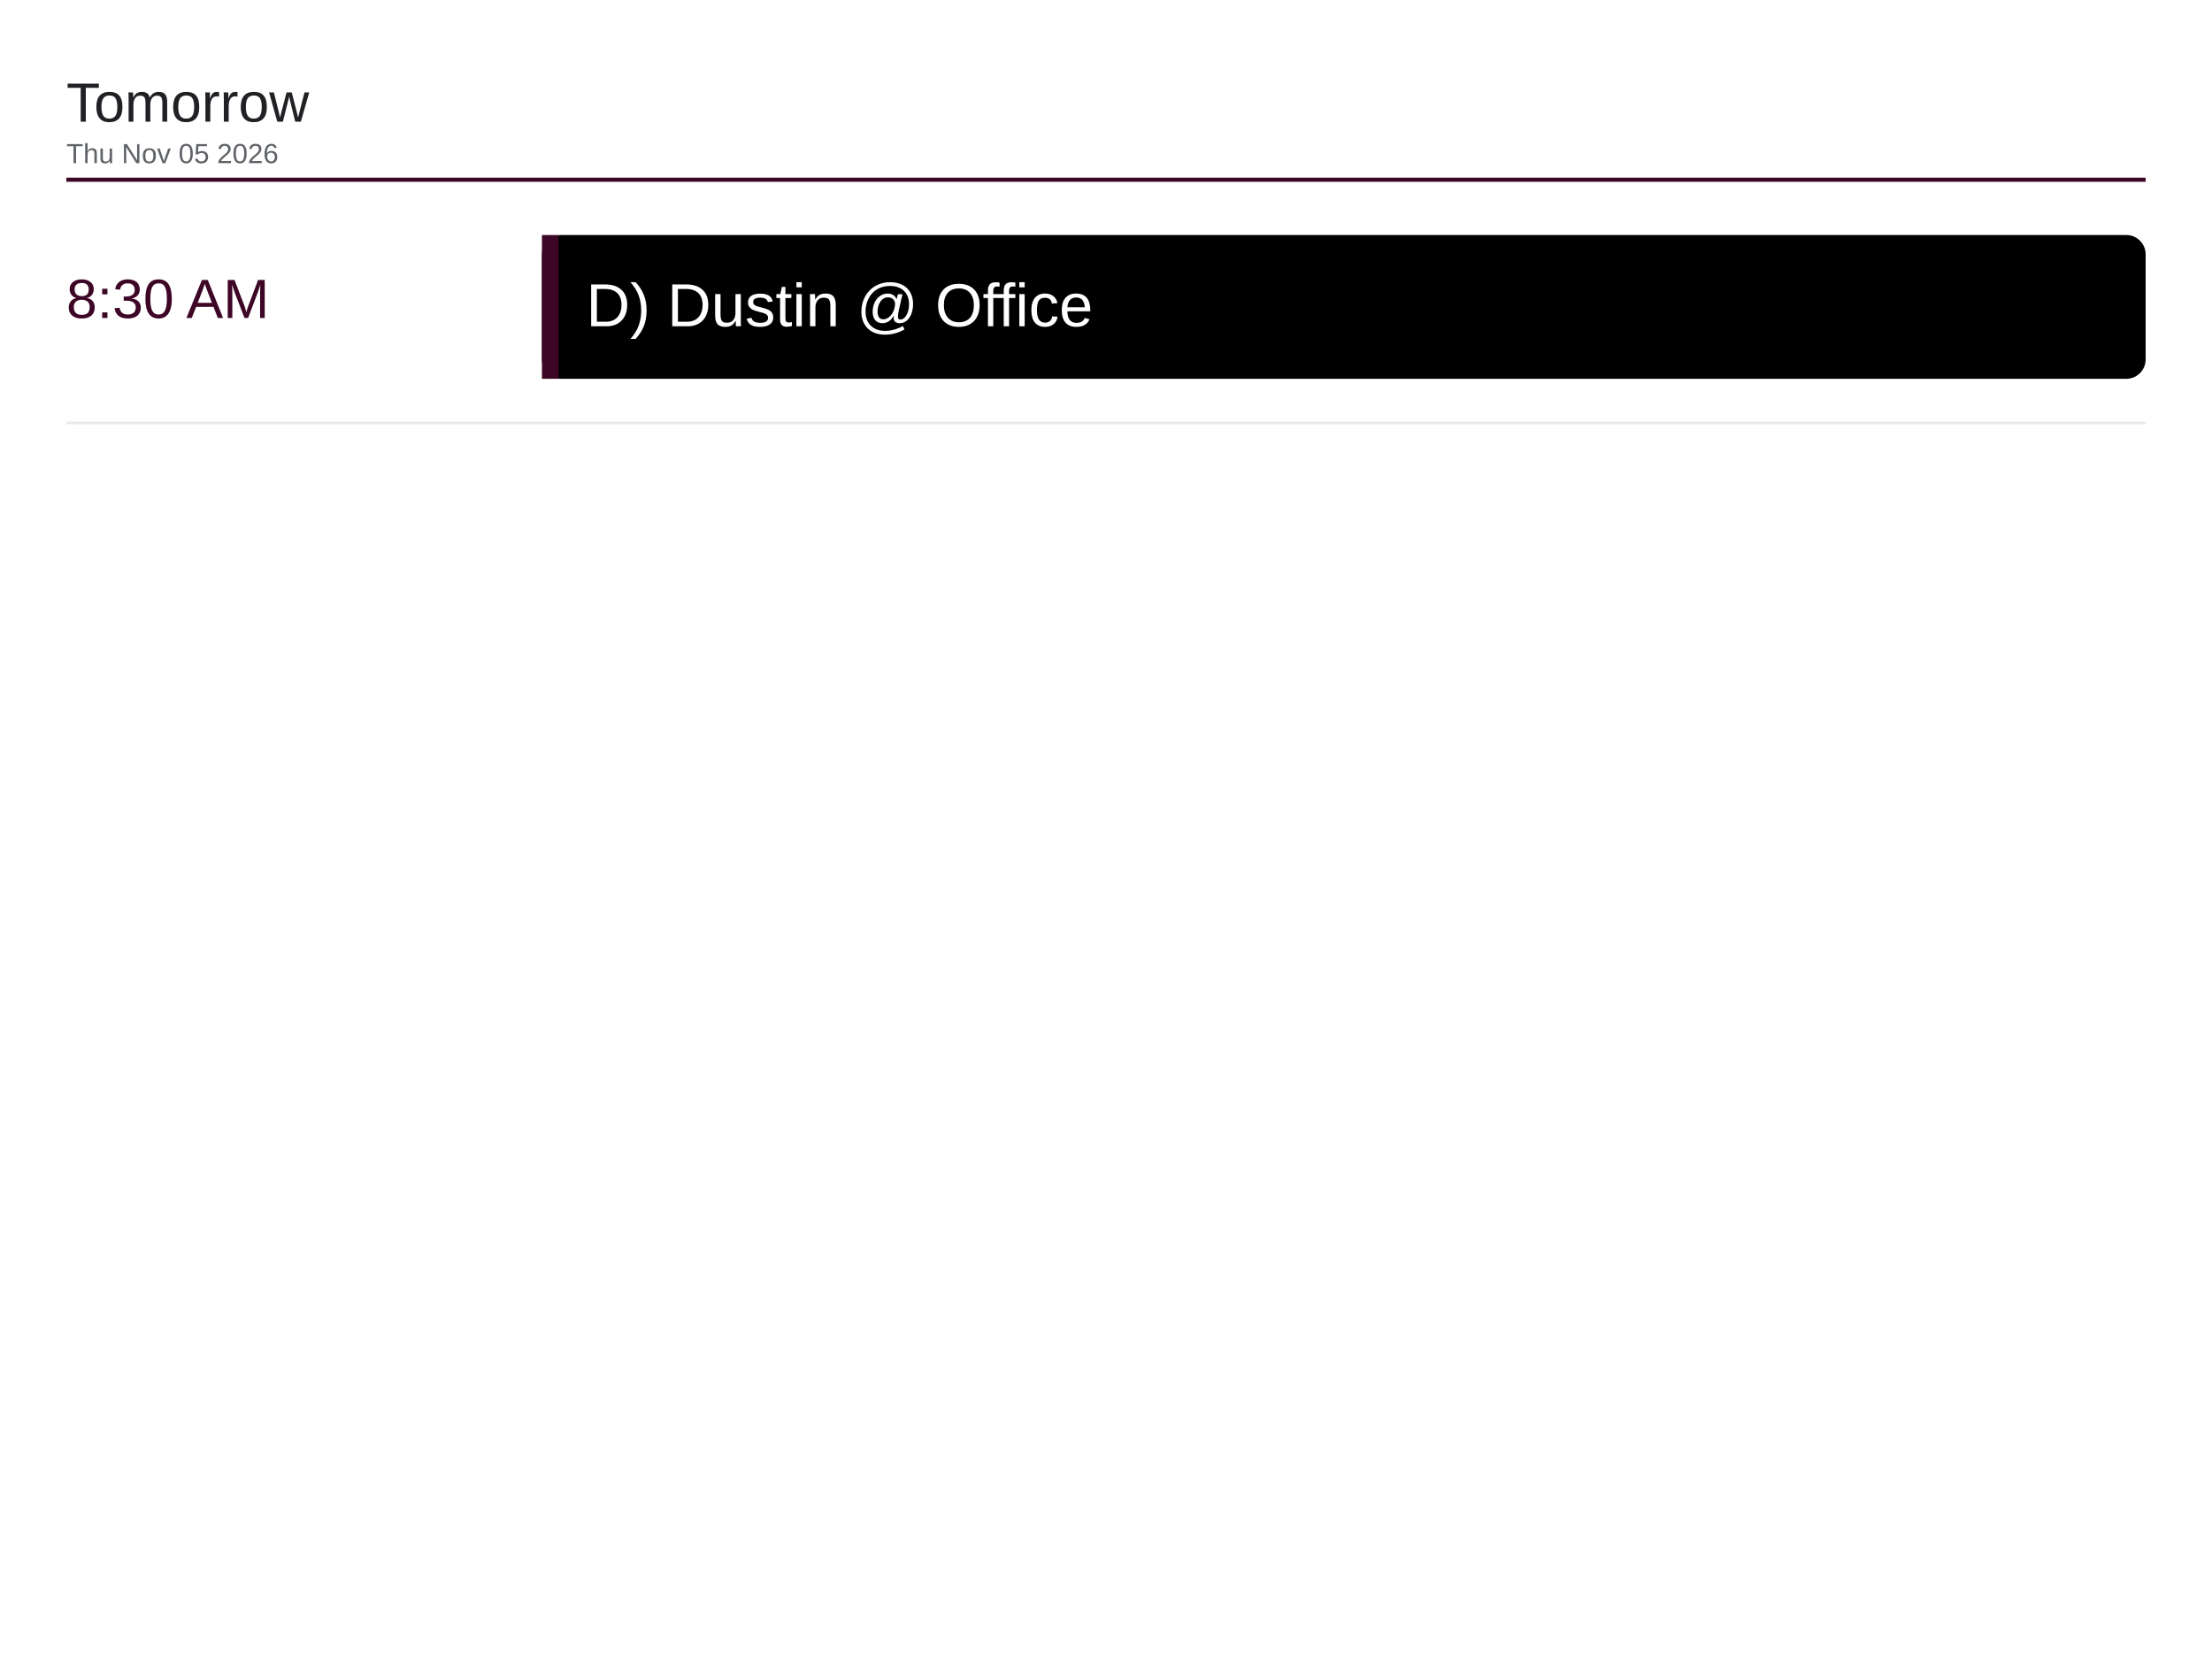
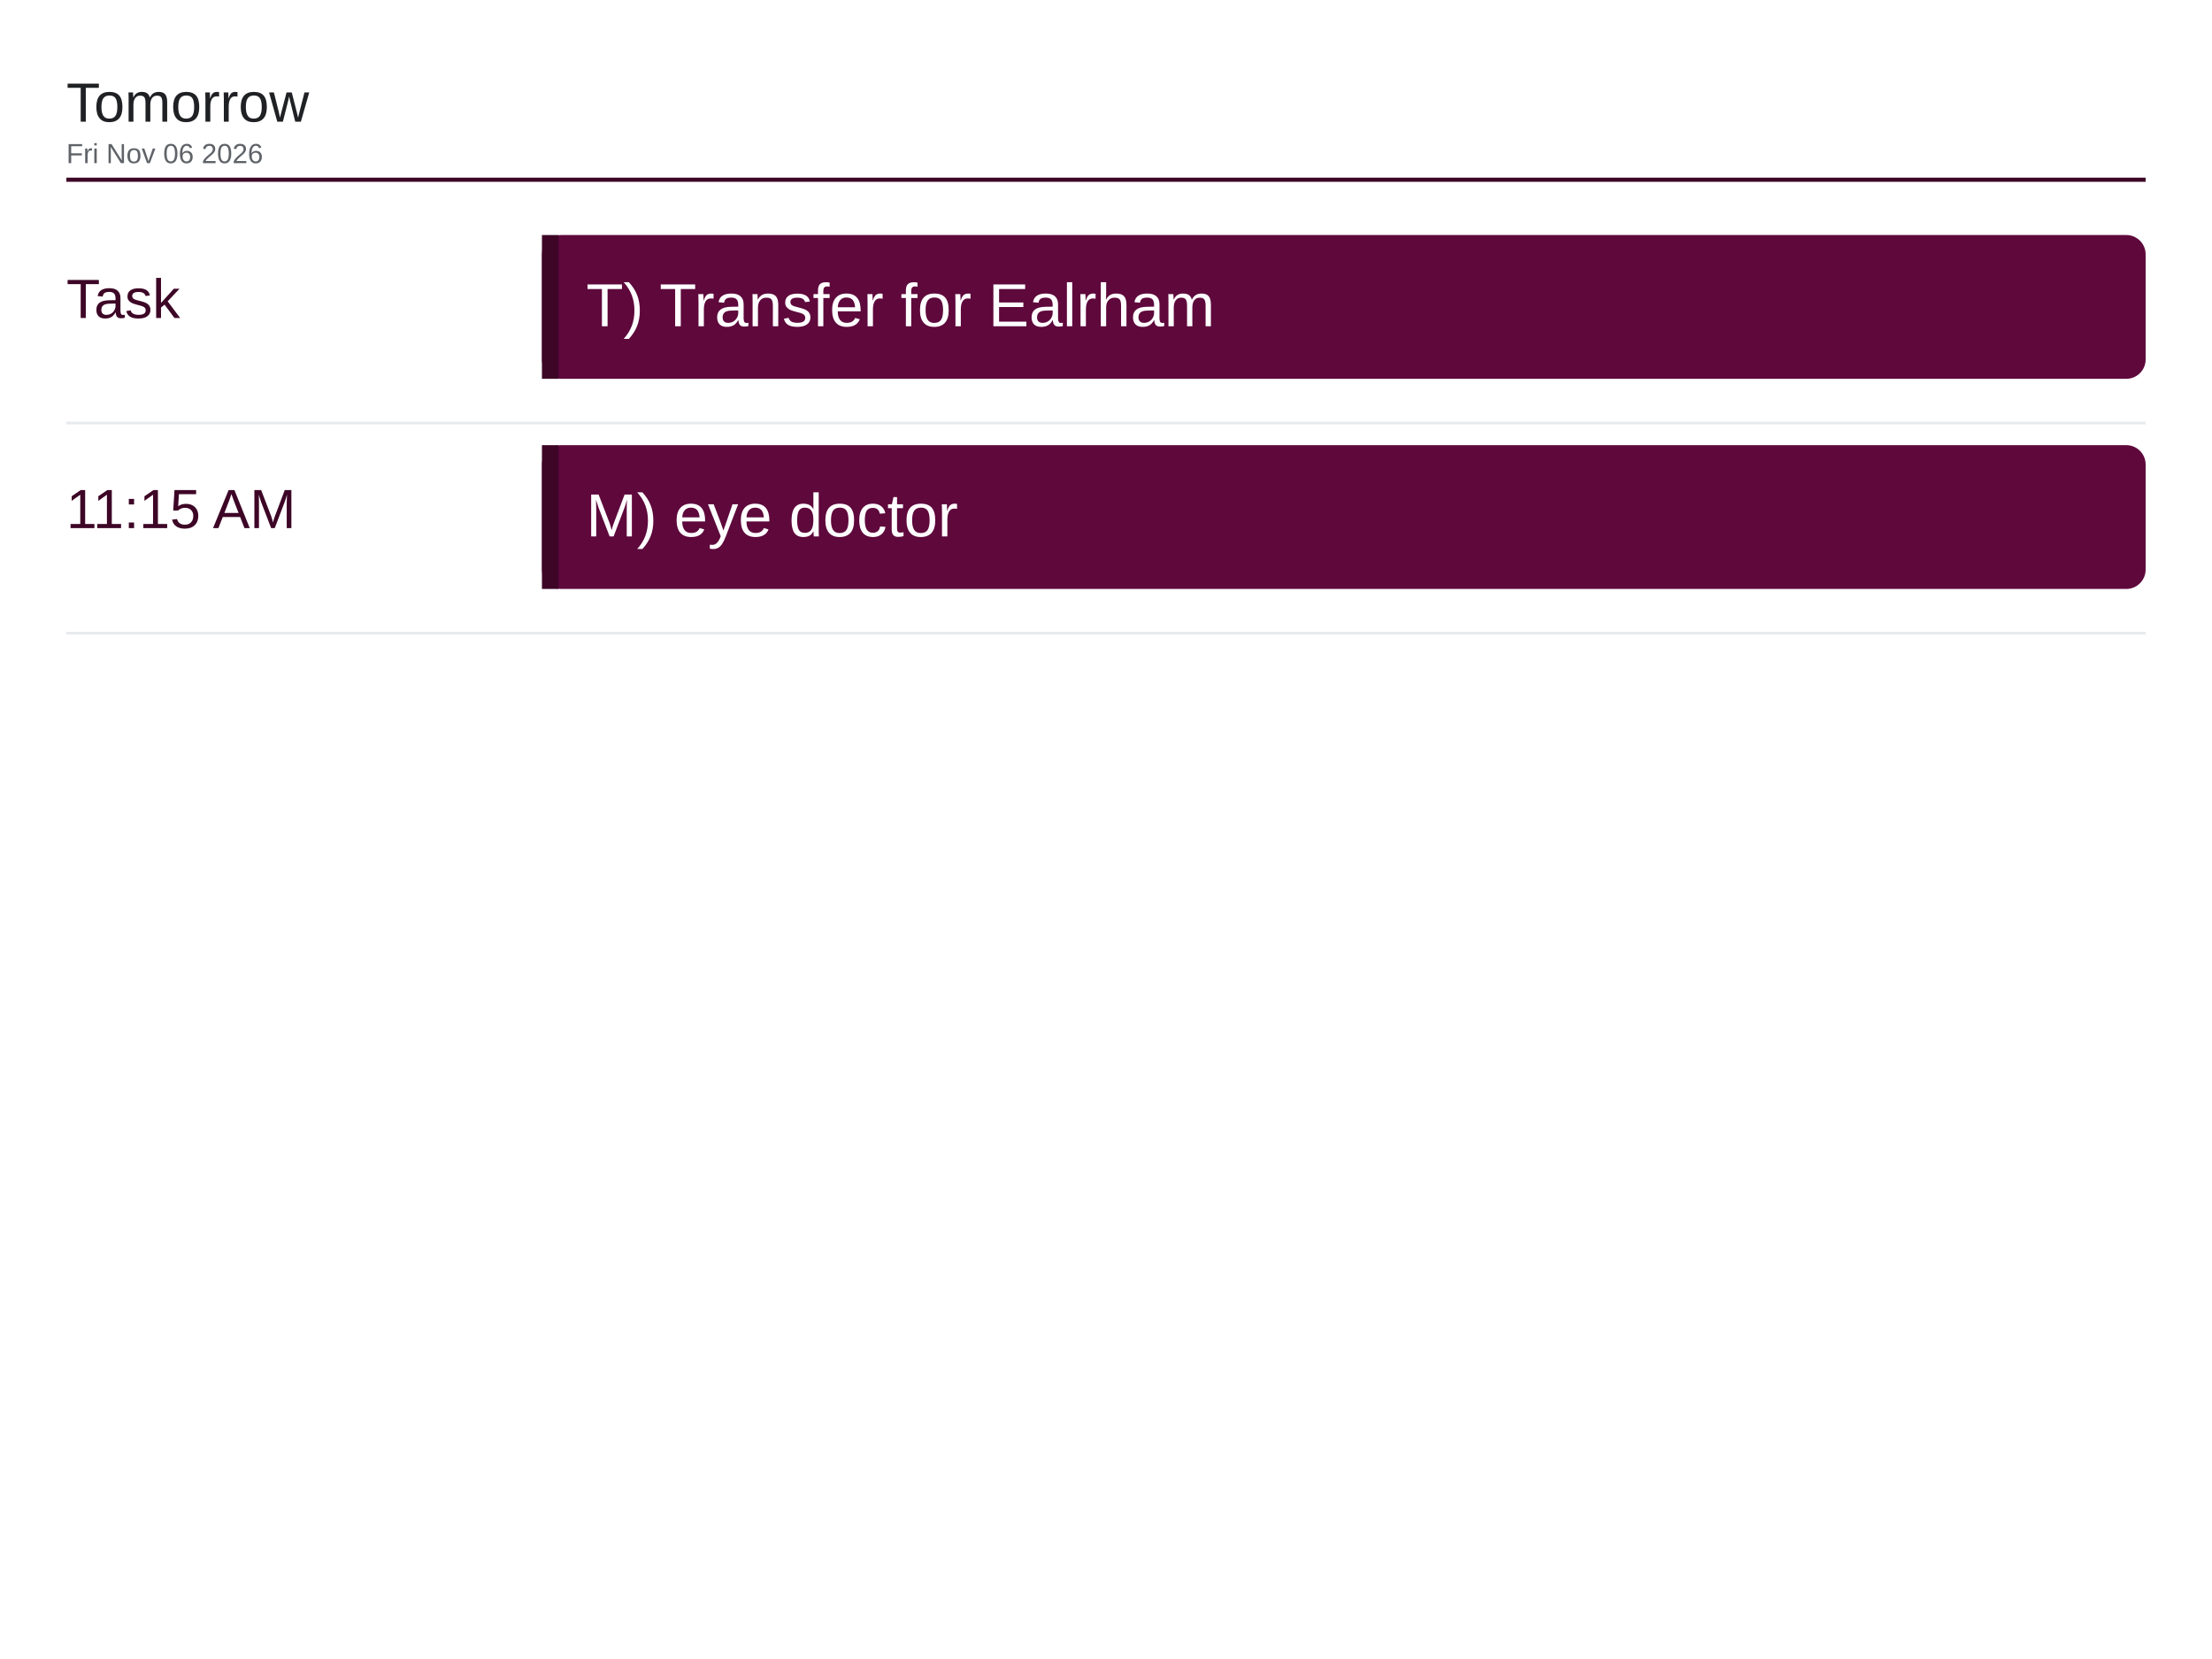
<svg xmlns="http://www.w3.org/2000/svg" viewBox="0 0 1600 1200" width="1600" height="1200">
  <rect x="0" y="0" width="1600" height="1200" fill="#ffffff" />
  <text x="48" y="88" font-family="Arial, Helvetica, sans-serif" font-size="40" font-weight="500" fill="#202124">Tomorrow</text>
-   <text x="48" y="118" font-family="Arial, Helvetica, sans-serif" font-size="20" fill="#5f6368">Thu Nov 05 2026</text>
+   <text x="48" y="118" font-family="Arial, Helvetica, sans-serif" font-size="20" fill="#5f6368">Fri Nov 06 2026</text>
  <line x1="48" y1="130" x2="1552" y2="130" stroke="#3d0526" stroke-width="3" />
-   <text x="48" y="230" font-family="Arial, Helvetica, sans-serif" font-size="40" font-weight="500" fill="#3d0526">8:30 AM</text>
-   <rect x="392" y="170" width="1160" height="104" rx="14" fill="#000000" />
+   <text x="48" y="230" font-family="Arial, Helvetica, sans-serif" font-size="40" font-weight="500" fill="#3d0526">Task</text>
+   <rect x="392" y="170" width="1160" height="104" rx="14" fill="#5e083c" />
  <rect x="392" y="170" width="12" height="104" fill="#3d0526" />
-   <text x="424" y="236" font-family="Arial, Helvetica, sans-serif" font-size="44" fill="#ffffff">D) Dustin @ Office</text>
+   <text x="424" y="236" font-family="Arial, Helvetica, sans-serif" font-size="44" fill="#ffffff">T) Transfer for Ealrham</text>
  <line x1="48" y1="306" x2="1552" y2="306" stroke="#e8eaed" stroke-width="2" />
+   <text x="48" y="382" font-family="Arial, Helvetica, sans-serif" font-size="40" font-weight="500" fill="#3d0526">11:15 AM</text>
+   <rect x="392" y="322" width="1160" height="104" rx="14" fill="#5e083c" />
+   <rect x="392" y="322" width="12" height="104" fill="#3d0526" />
+   <text x="424" y="388" font-family="Arial, Helvetica, sans-serif" font-size="44" fill="#ffffff">M) eye doctor</text>
+   <line x1="48" y1="458" x2="1552" y2="458" stroke="#e8eaed" stroke-width="2" />
</svg>
